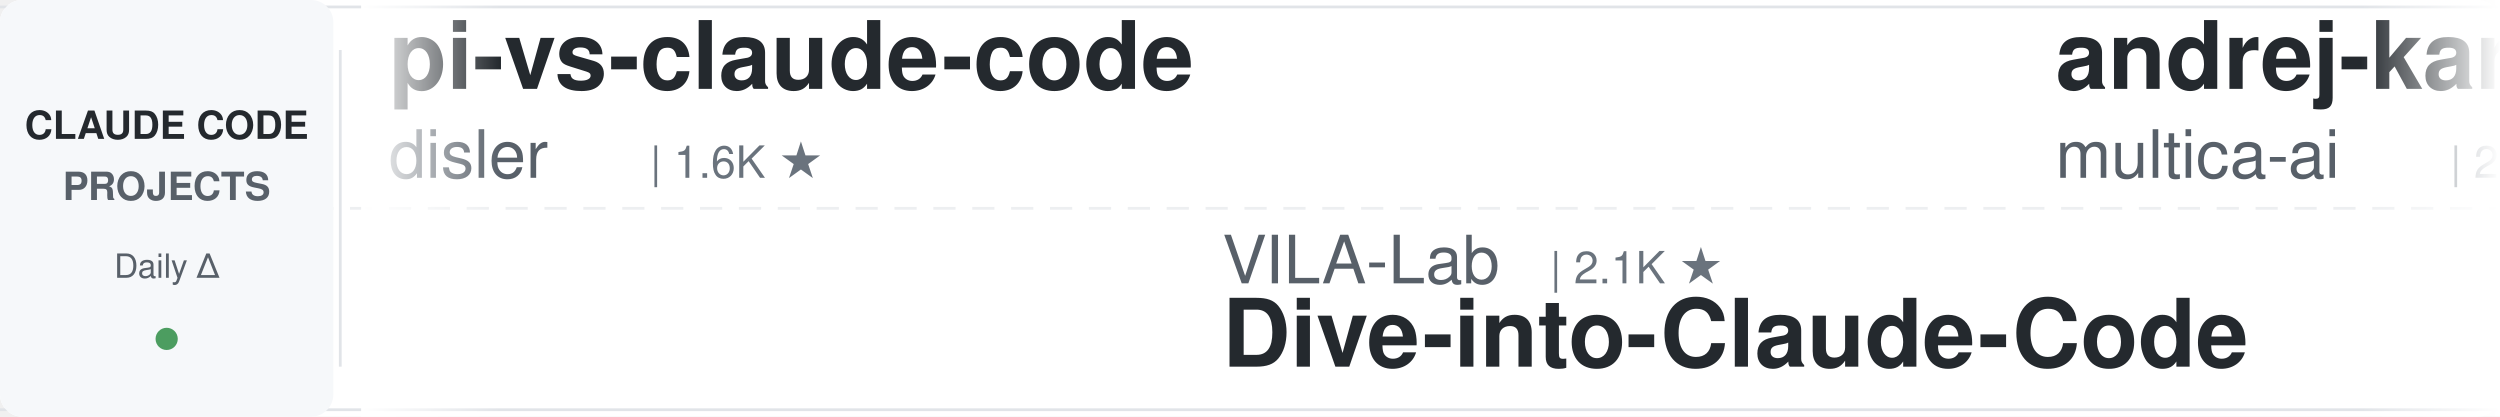
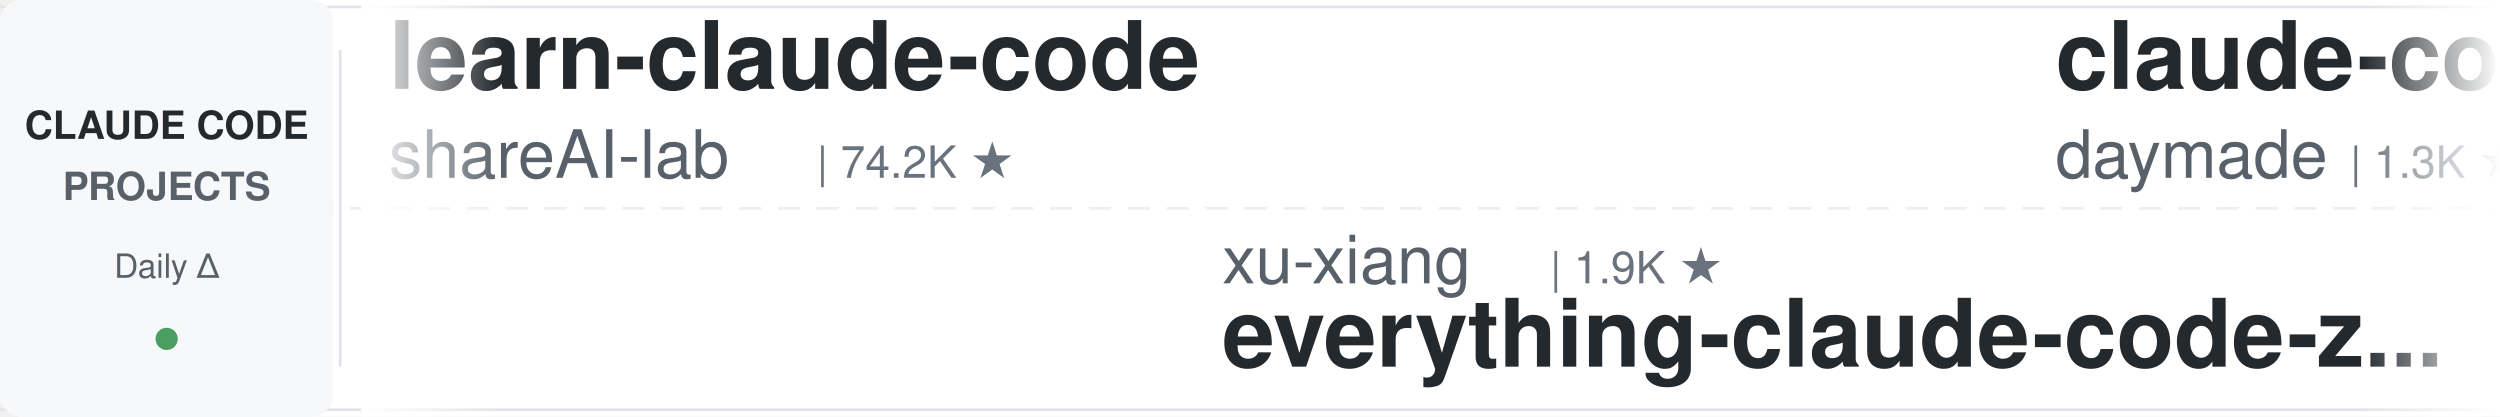
<svg xmlns="http://www.w3.org/2000/svg" width="900" height="150">
  <defs>
    <linearGradient id="leftFade" x1="0%" y1="0%" x2="100%" y2="0%">
      <stop offset="0%" style="stop-color:#ffffff;stop-opacity:1" />
      <stop offset="100%" style="stop-color:#ffffff;stop-opacity:0" />
    </linearGradient>
    <linearGradient id="rightFade" x1="0%" y1="0%" x2="100%" y2="0%">
      <stop offset="0%" style="stop-color:#ffffff;stop-opacity:0" />
      <stop offset="100%" style="stop-color:#ffffff;stop-opacity:1" />
    </linearGradient>
  </defs>
  <rect width="900" height="150" fill="#ffffff" rx="8" />
  <rect x="0" y="2" width="900" height="1" fill="#e1e4e8" />
  <rect x="0" y="147" width="900" height="1" fill="#e1e4e8" />
  <line x1="0" y1="75" x2="900" y2="75" stroke="#e1e4e8" stroke-width="1" stroke-dasharray="8 6" opacity="0.6" />
  <rect x="0" y="0" width="120" height="150" fill="#f6f8fa" rx="8" />
  <text x="60" y="50" font-family="-apple-system, BlinkMacSystemFont, 'Segoe UI', Helvetica, Arial, sans-serif" font-size="14" font-weight="600" fill="#24292e" text-anchor="middle">CLAUDE CODE</text>
  <text x="60" y="72" font-family="-apple-system, BlinkMacSystemFont, 'Segoe UI', Helvetica, Arial, sans-serif" font-size="14" font-weight="600" fill="#586069" text-anchor="middle">PROJECTS</text>
  <text x="60" y="100" font-family="-apple-system, BlinkMacSystemFont, 'Segoe UI', Helvetica, Arial, sans-serif" font-size="12" font-weight="500" fill="#586069" text-anchor="middle">Daily Δ</text>
  <circle cx="60" cy="122" r="4" fill="#22863a" opacity="0.8" />
  <rect x="122" y="18" width="1" height="114" fill="#e1e4e8" />
  <clipPath id="tickerClip">
    <rect x="130" y="0" width="770" height="150" />
  </clipPath>
  <g clip-path="url(#tickerClip)">
    <g id="tickerItems">
      <animateTransform attributeName="transform" attributeType="XML" type="translate" from="0 0" to="-3000 0" dur="54s" repeatCount="indefinite" />
      <g transform="translate(0, 0)">
-         <text x="140" y="32" font-family="-apple-system, BlinkMacSystemFont, 'Segoe UI', Helvetica, Arial, sans-serif" font-size="34" font-weight="600" fill="#24292e">pi-vs-claude-code</text>
-         <text x="140" y="64" font-family="-apple-system, BlinkMacSystemFont, 'Segoe UI', Helvetica, Arial, sans-serif" font-size="24" font-weight="400" fill="#586069">disler</text>
-         <text x="234" y="64" font-family="-apple-system, BlinkMacSystemFont, 'Segoe UI', Helvetica, Arial, sans-serif" font-size="16" font-weight="500" fill="#6a737d">| 1.6K ★</text>
+         <text x="140" y="32" font-family="-apple-system, BlinkMacSystemFont, 'Segoe UI', Helvetica, Arial, sans-serif" font-size="34" font-weight="600" fill="#24292e">learn-claude-code</text>
+         <text x="140" y="64" font-family="-apple-system, BlinkMacSystemFont, 'Segoe UI', Helvetica, Arial, sans-serif" font-size="24" font-weight="400" fill="#586069">shareAI-lab</text>
+         <text x="294" y="64" font-family="-apple-system, BlinkMacSystemFont, 'Segoe UI', Helvetica, Arial, sans-serif" font-size="16" font-weight="500" fill="#6a737d">| 74.2K ★</text>
      </g>
      <g transform="translate(300, 0)">
-         <text x="140" y="102" font-family="-apple-system, BlinkMacSystemFont, 'Segoe UI', Helvetica, Arial, sans-serif" font-size="24" font-weight="400" fill="#586069">VILA-Lab</text>
-         <text x="258" y="102" font-family="-apple-system, BlinkMacSystemFont, 'Segoe UI', Helvetica, Arial, sans-serif" font-size="16" font-weight="500" fill="#6a737d">| 2.1K ★</text>
-         <text x="140" y="132" font-family="-apple-system, BlinkMacSystemFont, 'Segoe UI', Helvetica, Arial, sans-serif" font-size="34" font-weight="600" fill="#24292e">Dive-into-Claude-Code</text>
+         <text x="140" y="102" font-family="-apple-system, BlinkMacSystemFont, 'Segoe UI', Helvetica, Arial, sans-serif" font-size="24" font-weight="400" fill="#586069">xu-xiang</text>
+         <text x="258" y="102" font-family="-apple-system, BlinkMacSystemFont, 'Segoe UI', Helvetica, Arial, sans-serif" font-size="16" font-weight="500" fill="#6a737d">| 1.9K ★</text>
+         <text x="140" y="132" font-family="-apple-system, BlinkMacSystemFont, 'Segoe UI', Helvetica, Arial, sans-serif" font-size="34" font-weight="600" fill="#24292e">everything-claude-code-z...</text>
      </g>
      <g transform="translate(600, 0)">
-         <text x="140" y="32" font-family="-apple-system, BlinkMacSystemFont, 'Segoe UI', Helvetica, Arial, sans-serif" font-size="34" font-weight="600" fill="#24292e">andrej-karpathy-skills</text>
-         <text x="140" y="64" font-family="-apple-system, BlinkMacSystemFont, 'Segoe UI', Helvetica, Arial, sans-serif" font-size="24" font-weight="400" fill="#586069">multica-ai</text>
-         <text x="282" y="64" font-family="-apple-system, BlinkMacSystemFont, 'Segoe UI', Helvetica, Arial, sans-serif" font-size="16" font-weight="500" fill="#6a737d">| 202.3K ★</text>
+         <text x="140" y="32" font-family="-apple-system, BlinkMacSystemFont, 'Segoe UI', Helvetica, Arial, sans-serif" font-size="34" font-weight="600" fill="#24292e">claude-code-skills</text>
+         <text x="140" y="64" font-family="-apple-system, BlinkMacSystemFont, 'Segoe UI', Helvetica, Arial, sans-serif" font-size="24" font-weight="400" fill="#586069">daymade</text>
+         <text x="246" y="64" font-family="-apple-system, BlinkMacSystemFont, 'Segoe UI', Helvetica, Arial, sans-serif" font-size="16" font-weight="500" fill="#6a737d">| 1.3K ★</text>
      </g>
      <g transform="translate(900, 0)">
-         <text x="140" y="102" font-family="-apple-system, BlinkMacSystemFont, 'Segoe UI', Helvetica, Arial, sans-serif" font-size="24" font-weight="400" fill="#586069">Yeachan-Heo</text>
-         <text x="294" y="102" font-family="-apple-system, BlinkMacSystemFont, 'Segoe UI', Helvetica, Arial, sans-serif" font-size="16" font-weight="500" fill="#6a737d">| 38.6K ★</text>
-         <text x="140" y="132" font-family="-apple-system, BlinkMacSystemFont, 'Segoe UI', Helvetica, Arial, sans-serif" font-size="34" font-weight="600" fill="#24292e">oh-my-claudecode</text>
+         <text x="140" y="102" font-family="-apple-system, BlinkMacSystemFont, 'Segoe UI', Helvetica, Arial, sans-serif" font-size="24" font-weight="400" fill="#586069">anthropics</text>
+         <text x="282" y="102" font-family="-apple-system, BlinkMacSystemFont, 'Segoe UI', Helvetica, Arial, sans-serif" font-size="16" font-weight="500" fill="#6a737d">| 5.9K ★</text>
+         <text x="140" y="132" font-family="-apple-system, BlinkMacSystemFont, 'Segoe UI', Helvetica, Arial, sans-serif" font-size="34" font-weight="600" fill="#24292e">claude-code-security-rev...</text>
      </g>
      <g transform="translate(1200, 0)">
-         <text x="140" y="32" font-family="-apple-system, BlinkMacSystemFont, 'Segoe UI', Helvetica, Arial, sans-serif" font-size="34" font-weight="600" fill="#24292e">claude-code-hooks-master...</text>
-         <text x="140" y="64" font-family="-apple-system, BlinkMacSystemFont, 'Segoe UI', Helvetica, Arial, sans-serif" font-size="24" font-weight="400" fill="#586069">disler</text>
-         <text x="234" y="64" font-family="-apple-system, BlinkMacSystemFont, 'Segoe UI', Helvetica, Arial, sans-serif" font-size="16" font-weight="500" fill="#6a737d">| 3.9K ★</text>
+         <text x="140" y="32" font-family="-apple-system, BlinkMacSystemFont, 'Segoe UI', Helvetica, Arial, sans-serif" font-size="34" font-weight="600" fill="#24292e">claude-code-my-workflow</text>
+         <text x="140" y="64" font-family="-apple-system, BlinkMacSystemFont, 'Segoe UI', Helvetica, Arial, sans-serif" font-size="24" font-weight="400" fill="#586069">pedrohcgs</text>
+         <text x="270" y="64" font-family="-apple-system, BlinkMacSystemFont, 'Segoe UI', Helvetica, Arial, sans-serif" font-size="16" font-weight="500" fill="#6a737d">| 1.5K ★</text>
      </g>
      <g transform="translate(1500, 0)">
-         <text x="140" y="102" font-family="-apple-system, BlinkMacSystemFont, 'Segoe UI', Helvetica, Arial, sans-serif" font-size="24" font-weight="400" fill="#586069">fuergaosi233</text>
-         <text x="306" y="102" font-family="-apple-system, BlinkMacSystemFont, 'Segoe UI', Helvetica, Arial, sans-serif" font-size="16" font-weight="500" fill="#6a737d">| 2.8K ★</text>
-         <text x="140" y="132" font-family="-apple-system, BlinkMacSystemFont, 'Segoe UI', Helvetica, Arial, sans-serif" font-size="34" font-weight="600" fill="#24292e">claude-code-proxy</text>
-       </g>
-       <g transform="translate(1800, 0)">
-         <text x="140" y="32" font-family="-apple-system, BlinkMacSystemFont, 'Segoe UI', Helvetica, Arial, sans-serif" font-size="34" font-weight="600" fill="#24292e">claude-code-local</text>
-         <text x="140" y="64" font-family="-apple-system, BlinkMacSystemFont, 'Segoe UI', Helvetica, Arial, sans-serif" font-size="24" font-weight="400" fill="#586069">nicedreamzapp</text>
-         <text x="318" y="64" font-family="-apple-system, BlinkMacSystemFont, 'Segoe UI', Helvetica, Arial, sans-serif" font-size="16" font-weight="500" fill="#6a737d">| 3.2K ★</text>
-       </g>
-       <g transform="translate(2100, 0)">
        <text x="140" y="102" font-family="-apple-system, BlinkMacSystemFont, 'Segoe UI', Helvetica, Arial, sans-serif" font-size="24" font-weight="400" fill="#586069">frankbria</text>
        <text x="270" y="102" font-family="-apple-system, BlinkMacSystemFont, 'Segoe UI', Helvetica, Arial, sans-serif" font-size="16" font-weight="500" fill="#6a737d">| 9.6K ★</text>
        <text x="140" y="132" font-family="-apple-system, BlinkMacSystemFont, 'Segoe UI', Helvetica, Arial, sans-serif" font-size="34" font-weight="600" fill="#24292e">ralph-claude-code</text>
      </g>
+       <g transform="translate(1800, 0)">
+         <text x="140" y="32" font-family="-apple-system, BlinkMacSystemFont, 'Segoe UI', Helvetica, Arial, sans-serif" font-size="34" font-weight="600" fill="#24292e">claude-code-prompts</text>
+         <text x="140" y="64" font-family="-apple-system, BlinkMacSystemFont, 'Segoe UI', Helvetica, Arial, sans-serif" font-size="24" font-weight="400" fill="#586069">repowise-dev</text>
+         <text x="306" y="64" font-family="-apple-system, BlinkMacSystemFont, 'Segoe UI', Helvetica, Arial, sans-serif" font-size="16" font-weight="500" fill="#6a737d">| 1.2K ★</text>
+       </g>
+       <g transform="translate(2100, 0)">
+         <text x="140" y="102" font-family="-apple-system, BlinkMacSystemFont, 'Segoe UI', Helvetica, Arial, sans-serif" font-size="24" font-weight="400" fill="#586069">andrew-kramer-inno</text>
+         <text x="378" y="102" font-family="-apple-system, BlinkMacSystemFont, 'Segoe UI', Helvetica, Arial, sans-serif" font-size="16" font-weight="500" fill="#6a737d">| 593 ★</text>
+         <text x="140" y="132" font-family="-apple-system, BlinkMacSystemFont, 'Segoe UI', Helvetica, Arial, sans-serif" font-size="34" font-weight="600" fill="#24292e">claude-code-source-build</text>
+       </g>
      <g transform="translate(2400, 0)">
-         <text x="140" y="32" font-family="-apple-system, BlinkMacSystemFont, 'Segoe UI', Helvetica, Arial, sans-serif" font-size="34" font-weight="600" fill="#24292e">claude-code-engineering</text>
-         <text x="140" y="64" font-family="-apple-system, BlinkMacSystemFont, 'Segoe UI', Helvetica, Arial, sans-serif" font-size="24" font-weight="400" fill="#586069">huangjia2019</text>
-         <text x="306" y="64" font-family="-apple-system, BlinkMacSystemFont, 'Segoe UI', Helvetica, Arial, sans-serif" font-size="16" font-weight="500" fill="#6a737d">| 1.1K ★</text>
+         <text x="140" y="32" font-family="-apple-system, BlinkMacSystemFont, 'Segoe UI', Helvetica, Arial, sans-serif" font-size="34" font-weight="600" fill="#24292e">claude-code-tips</text>
+         <text x="140" y="64" font-family="-apple-system, BlinkMacSystemFont, 'Segoe UI', Helvetica, Arial, sans-serif" font-size="24" font-weight="400" fill="#586069">ykdojo</text>
+         <text x="234" y="64" font-family="-apple-system, BlinkMacSystemFont, 'Segoe UI', Helvetica, Arial, sans-serif" font-size="16" font-weight="500" fill="#6a737d">| 9.6K ★</text>
      </g>
      <g transform="translate(2700, 0)">
-         <text x="140" y="102" font-family="-apple-system, BlinkMacSystemFont, 'Segoe UI', Helvetica, Arial, sans-serif" font-size="24" font-weight="400" fill="#586069">ykdojo</text>
-         <text x="234" y="102" font-family="-apple-system, BlinkMacSystemFont, 'Segoe UI', Helvetica, Arial, sans-serif" font-size="16" font-weight="500" fill="#6a737d">| 9.6K ★</text>
-         <text x="140" y="132" font-family="-apple-system, BlinkMacSystemFont, 'Segoe UI', Helvetica, Arial, sans-serif" font-size="34" font-weight="600" fill="#24292e">claude-code-tips</text>
+         <text x="140" y="102" font-family="-apple-system, BlinkMacSystemFont, 'Segoe UI', Helvetica, Arial, sans-serif" font-size="24" font-weight="400" fill="#586069">oboard</text>
+         <text x="234" y="102" font-family="-apple-system, BlinkMacSystemFont, 'Segoe UI', Helvetica, Arial, sans-serif" font-size="16" font-weight="500" fill="#6a737d">| 3.3K ★</text>
+         <text x="140" y="132" font-family="-apple-system, BlinkMacSystemFont, 'Segoe UI', Helvetica, Arial, sans-serif" font-size="34" font-weight="600" fill="#24292e">claude-code-rev</text>
      </g>
      <g transform="translate(3000, 0)">
-         <text x="140" y="32" font-family="-apple-system, BlinkMacSystemFont, 'Segoe UI', Helvetica, Arial, sans-serif" font-size="34" font-weight="600" fill="#24292e">pi-vs-claude-code</text>
-         <text x="140" y="64" font-family="-apple-system, BlinkMacSystemFont, 'Segoe UI', Helvetica, Arial, sans-serif" font-size="24" font-weight="400" fill="#586069">disler</text>
-         <text x="234" y="64" font-family="-apple-system, BlinkMacSystemFont, 'Segoe UI', Helvetica, Arial, sans-serif" font-size="16" font-weight="500" fill="#6a737d">| 1.6K ★</text>
+         <text x="140" y="32" font-family="-apple-system, BlinkMacSystemFont, 'Segoe UI', Helvetica, Arial, sans-serif" font-size="34" font-weight="600" fill="#24292e">learn-claude-code</text>
+         <text x="140" y="64" font-family="-apple-system, BlinkMacSystemFont, 'Segoe UI', Helvetica, Arial, sans-serif" font-size="24" font-weight="400" fill="#586069">shareAI-lab</text>
+         <text x="294" y="64" font-family="-apple-system, BlinkMacSystemFont, 'Segoe UI', Helvetica, Arial, sans-serif" font-size="16" font-weight="500" fill="#6a737d">| 74.2K ★</text>
      </g>
      <g transform="translate(3300, 0)">
-         <text x="140" y="102" font-family="-apple-system, BlinkMacSystemFont, 'Segoe UI', Helvetica, Arial, sans-serif" font-size="24" font-weight="400" fill="#586069">VILA-Lab</text>
-         <text x="258" y="102" font-family="-apple-system, BlinkMacSystemFont, 'Segoe UI', Helvetica, Arial, sans-serif" font-size="16" font-weight="500" fill="#6a737d">| 2.1K ★</text>
-         <text x="140" y="132" font-family="-apple-system, BlinkMacSystemFont, 'Segoe UI', Helvetica, Arial, sans-serif" font-size="34" font-weight="600" fill="#24292e">Dive-into-Claude-Code</text>
+         <text x="140" y="102" font-family="-apple-system, BlinkMacSystemFont, 'Segoe UI', Helvetica, Arial, sans-serif" font-size="24" font-weight="400" fill="#586069">xu-xiang</text>
+         <text x="258" y="102" font-family="-apple-system, BlinkMacSystemFont, 'Segoe UI', Helvetica, Arial, sans-serif" font-size="16" font-weight="500" fill="#6a737d">| 1.9K ★</text>
+         <text x="140" y="132" font-family="-apple-system, BlinkMacSystemFont, 'Segoe UI', Helvetica, Arial, sans-serif" font-size="34" font-weight="600" fill="#24292e">everything-claude-code-z...</text>
      </g>
      <g transform="translate(3600, 0)">
-         <text x="140" y="32" font-family="-apple-system, BlinkMacSystemFont, 'Segoe UI', Helvetica, Arial, sans-serif" font-size="34" font-weight="600" fill="#24292e">andrej-karpathy-skills</text>
-         <text x="140" y="64" font-family="-apple-system, BlinkMacSystemFont, 'Segoe UI', Helvetica, Arial, sans-serif" font-size="24" font-weight="400" fill="#586069">multica-ai</text>
-         <text x="282" y="64" font-family="-apple-system, BlinkMacSystemFont, 'Segoe UI', Helvetica, Arial, sans-serif" font-size="16" font-weight="500" fill="#6a737d">| 202.3K ★</text>
+         <text x="140" y="32" font-family="-apple-system, BlinkMacSystemFont, 'Segoe UI', Helvetica, Arial, sans-serif" font-size="34" font-weight="600" fill="#24292e">claude-code-skills</text>
+         <text x="140" y="64" font-family="-apple-system, BlinkMacSystemFont, 'Segoe UI', Helvetica, Arial, sans-serif" font-size="24" font-weight="400" fill="#586069">daymade</text>
+         <text x="246" y="64" font-family="-apple-system, BlinkMacSystemFont, 'Segoe UI', Helvetica, Arial, sans-serif" font-size="16" font-weight="500" fill="#6a737d">| 1.3K ★</text>
      </g>
      <g transform="translate(3900, 0)">
-         <text x="140" y="102" font-family="-apple-system, BlinkMacSystemFont, 'Segoe UI', Helvetica, Arial, sans-serif" font-size="24" font-weight="400" fill="#586069">Yeachan-Heo</text>
-         <text x="294" y="102" font-family="-apple-system, BlinkMacSystemFont, 'Segoe UI', Helvetica, Arial, sans-serif" font-size="16" font-weight="500" fill="#6a737d">| 38.6K ★</text>
-         <text x="140" y="132" font-family="-apple-system, BlinkMacSystemFont, 'Segoe UI', Helvetica, Arial, sans-serif" font-size="34" font-weight="600" fill="#24292e">oh-my-claudecode</text>
+         <text x="140" y="102" font-family="-apple-system, BlinkMacSystemFont, 'Segoe UI', Helvetica, Arial, sans-serif" font-size="24" font-weight="400" fill="#586069">anthropics</text>
+         <text x="282" y="102" font-family="-apple-system, BlinkMacSystemFont, 'Segoe UI', Helvetica, Arial, sans-serif" font-size="16" font-weight="500" fill="#6a737d">| 5.9K ★</text>
+         <text x="140" y="132" font-family="-apple-system, BlinkMacSystemFont, 'Segoe UI', Helvetica, Arial, sans-serif" font-size="34" font-weight="600" fill="#24292e">claude-code-security-rev...</text>
      </g>
    </g>
  </g>
  <rect x="130" y="0" width="50" height="150" fill="url(#leftFade)" />
  <rect x="850" y="0" width="50" height="150" fill="url(#rightFade)" />
</svg>
